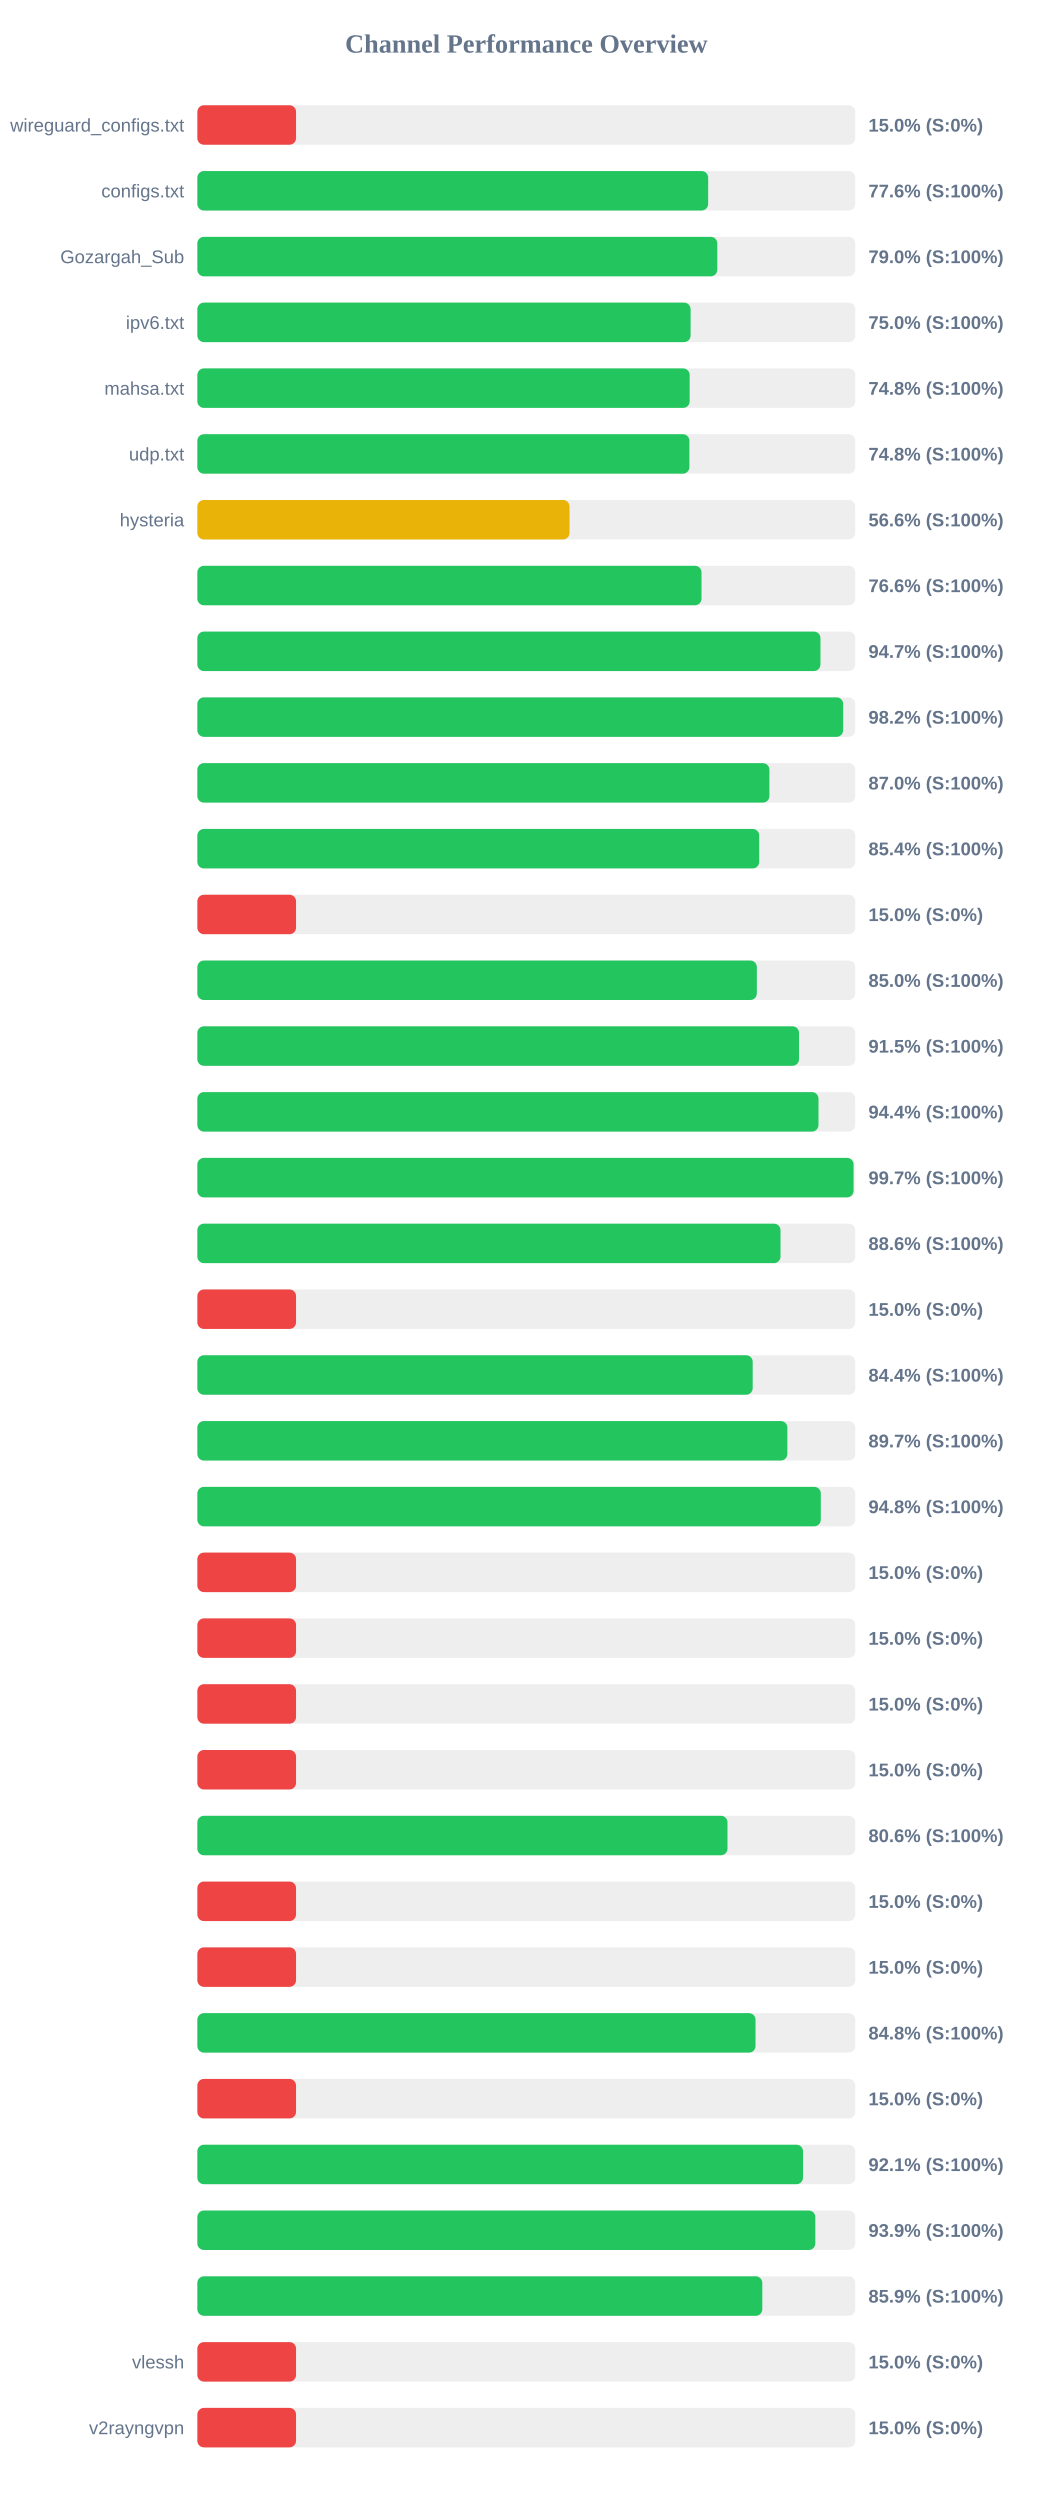
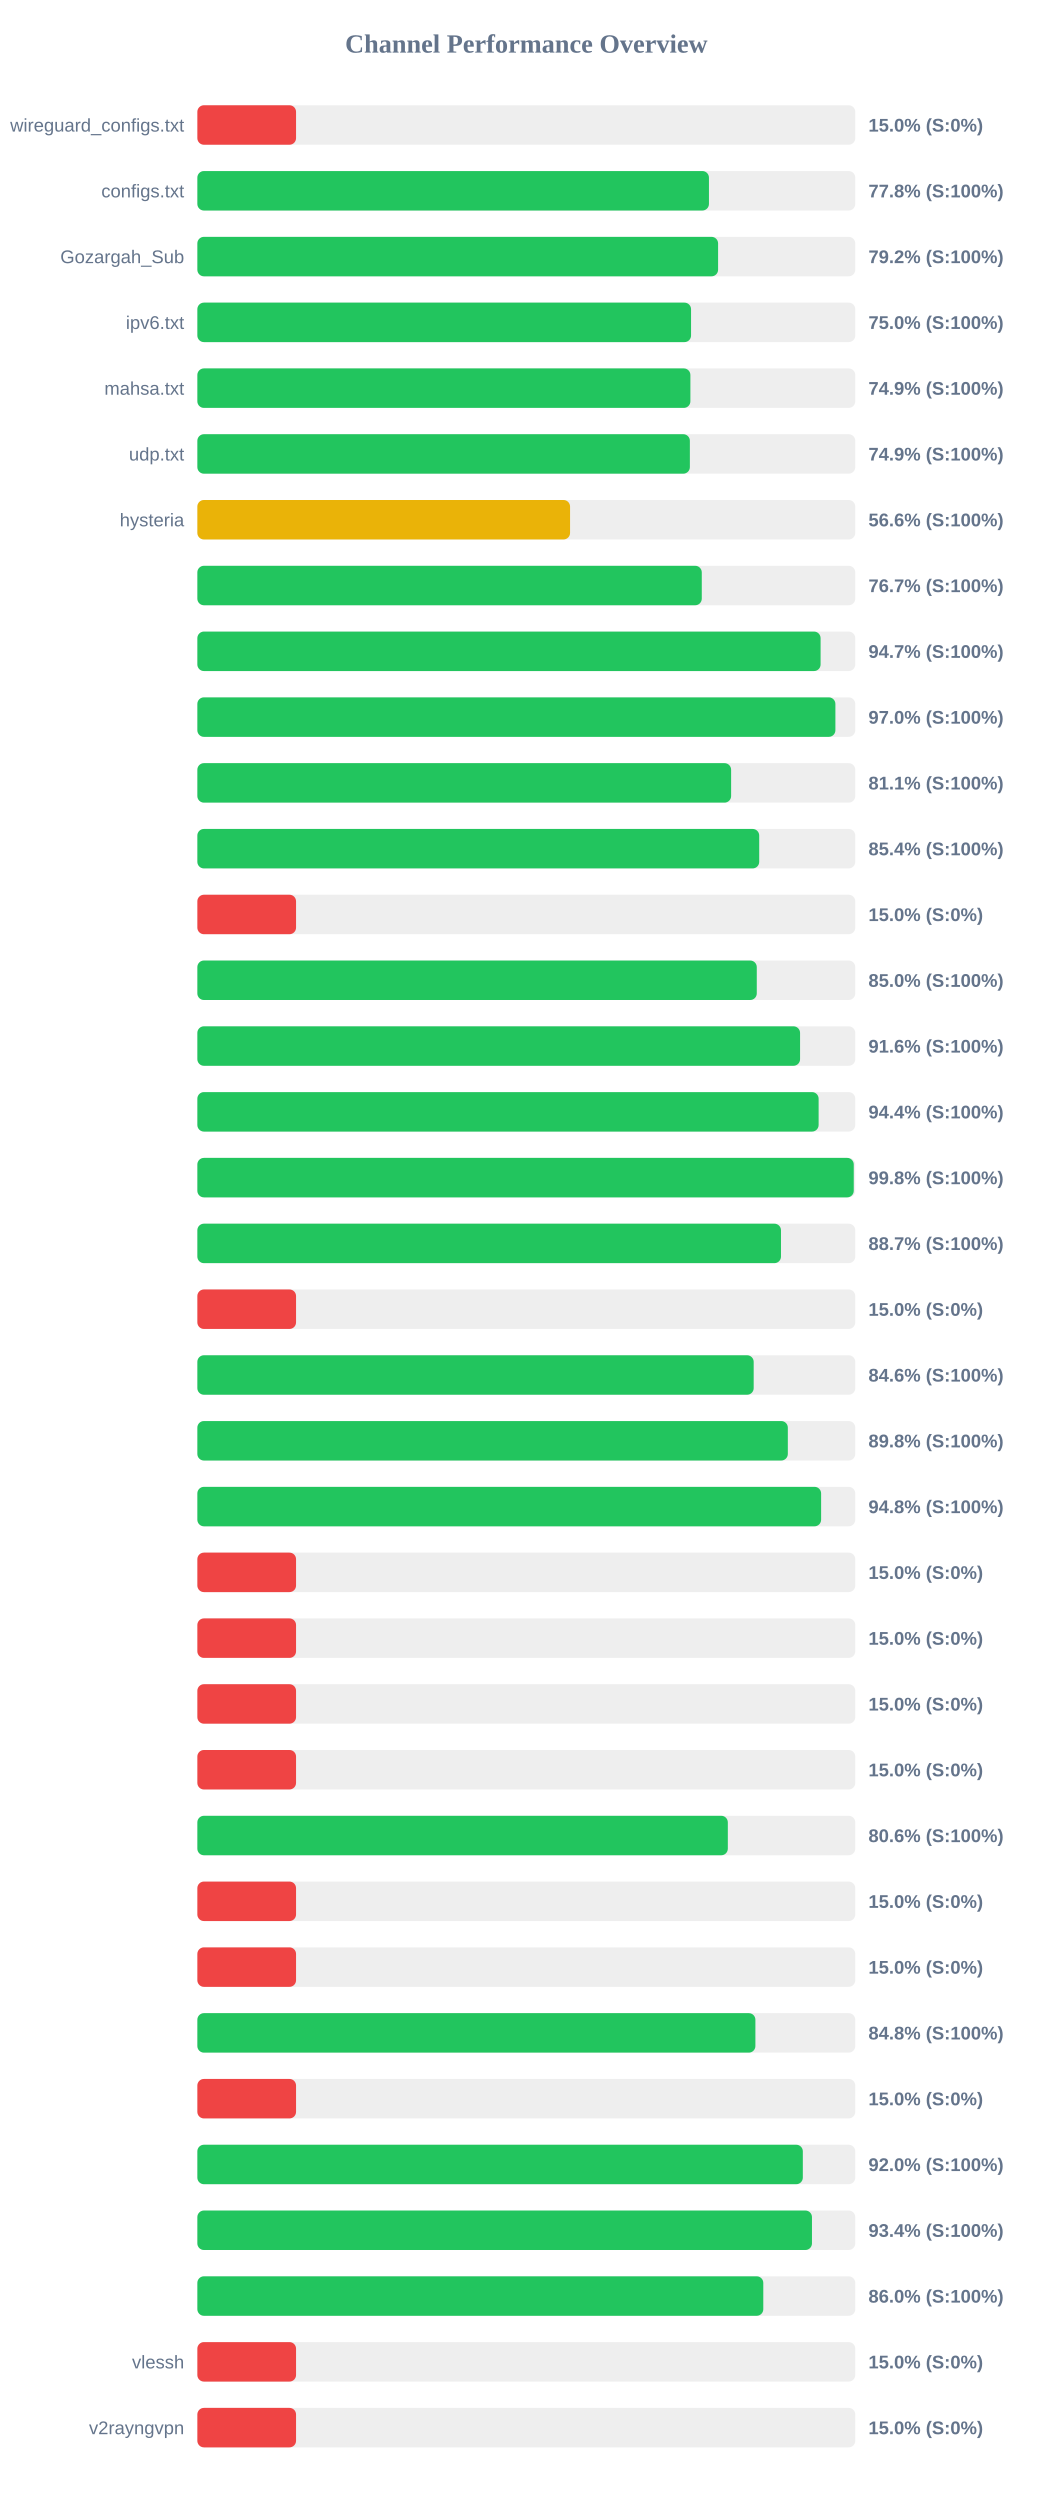
<svg xmlns="http://www.w3.org/2000/svg" width="800" height="1900" version="1.1">
  <style>
        .row { font: 14px Arial; fill: #64748b; }
        .score { font: bold 14px Arial; fill: #64748b; }
    </style>
  <text x="400" y="40" text-anchor="middle" font-size="20px" font-weight="bold" fill="#64748b">Channel Performance Overview</text>
  <rect x="150" y="80" width="500" height="30" fill="#eee" rx="5" />
  <rect x="150" y="80" width="75.0" height="30" fill="#ef4444" rx="5" />
  <text x="140" y="100" text-anchor="end" class="row">wireguard_configs.txt</text>
  <text x="660" y="100" text-anchor="start" class="score">15.0% (S:0%)</text>
  <rect x="150" y="130" width="500" height="30" fill="#eee" rx="5" />
-   <rect x="150" y="130" width="388.2" height="30" fill="#22c55e" rx="5" />
+   <rect x="150" y="130" width="388.8" height="30" fill="#22c55e" rx="5" />
  <text x="140" y="150" text-anchor="end" class="row">configs.txt</text>
-   <text x="660" y="150" text-anchor="start" class="score">77.6% (S:100%)</text>
+   <text x="660" y="150" text-anchor="start" class="score">77.8% (S:100%)</text>
  <rect x="150" y="180" width="500" height="30" fill="#eee" rx="5" />
-   <rect x="150" y="180" width="395.15" height="30" fill="#22c55e" rx="5" />
+   <rect x="150" y="180" width="395.75" height="30" fill="#22c55e" rx="5" />
  <text x="140" y="200" text-anchor="end" class="row">Gozargah_Sub</text>
-   <text x="660" y="200" text-anchor="start" class="score">79.0% (S:100%)</text>
+   <text x="660" y="200" text-anchor="start" class="score">79.2% (S:100%)</text>
  <rect x="150" y="230" width="500" height="30" fill="#eee" rx="5" />
-   <rect x="150" y="230" width="374.85" height="30" fill="#22c55e" rx="5" />
+   <rect x="150" y="230" width="375.2" height="30" fill="#22c55e" rx="5" />
  <text x="140" y="250" text-anchor="end" class="row">ipv6.txt</text>
  <text x="660" y="250" text-anchor="start" class="score">75.0% (S:100%)</text>
  <rect x="150" y="280" width="500" height="30" fill="#eee" rx="5" />
-   <rect x="150" y="280" width="374.15" height="30" fill="#22c55e" rx="5" />
+   <rect x="150" y="280" width="374.7" height="30" fill="#22c55e" rx="5" />
  <text x="140" y="300" text-anchor="end" class="row">mahsa.txt</text>
-   <text x="660" y="300" text-anchor="start" class="score">74.8% (S:100%)</text>
+   <text x="660" y="300" text-anchor="start" class="score">74.9% (S:100%)</text>
  <rect x="150" y="330" width="500" height="30" fill="#eee" rx="5" />
-   <rect x="150" y="330" width="373.95" height="30" fill="#22c55e" rx="5" />
+   <rect x="150" y="330" width="374.3" height="30" fill="#22c55e" rx="5" />
  <text x="140" y="350" text-anchor="end" class="row">udp.txt</text>
-   <text x="660" y="350" text-anchor="start" class="score">74.8% (S:100%)</text>
+   <text x="660" y="350" text-anchor="start" class="score">74.9% (S:100%)</text>
  <rect x="150" y="380" width="500" height="30" fill="#eee" rx="5" />
-   <rect x="150" y="380" width="282.85" height="30" fill="#eab308" rx="5" />
+   <rect x="150" y="380" width="283.25" height="30" fill="#eab308" rx="5" />
  <text x="140" y="400" text-anchor="end" class="row">hysteria</text>
  <text x="660" y="400" text-anchor="start" class="score">56.6% (S:100%)</text>
  <rect x="150" y="430" width="500" height="30" fill="#eee" rx="5" />
-   <rect x="150" y="430" width="383.15" height="30" fill="#22c55e" rx="5" />
+   <rect x="150" y="430" width="383.35" height="30" fill="#22c55e" rx="5" />
  <text x="140" y="450" text-anchor="end" class="row" />
-   <text x="660" y="450" text-anchor="start" class="score">76.6% (S:100%)</text>
+   <text x="660" y="450" text-anchor="start" class="score">76.7% (S:100%)</text>
  <rect x="150" y="480" width="500" height="30" fill="#eee" rx="5" />
-   <rect x="150" y="480" width="473.55" height="30" fill="#22c55e" rx="5" />
+   <rect x="150" y="480" width="473.65" height="30" fill="#22c55e" rx="5" />
  <text x="140" y="500" text-anchor="end" class="row" />
  <text x="660" y="500" text-anchor="start" class="score">94.7% (S:100%)</text>
  <rect x="150" y="530" width="500" height="30" fill="#eee" rx="5" />
-   <rect x="150" y="530" width="490.8" height="30" fill="#22c55e" rx="5" />
+   <rect x="150" y="530" width="484.9" height="30" fill="#22c55e" rx="5" />
  <text x="140" y="550" text-anchor="end" class="row" />
-   <text x="660" y="550" text-anchor="start" class="score">98.2% (S:100%)</text>
+   <text x="660" y="550" text-anchor="start" class="score">97.0% (S:100%)</text>
  <rect x="150" y="580" width="500" height="30" fill="#eee" rx="5" />
-   <rect x="150" y="580" width="434.75" height="30" fill="#22c55e" rx="5" />
+   <rect x="150" y="580" width="405.65" height="30" fill="#22c55e" rx="5" />
  <text x="140" y="600" text-anchor="end" class="row" />
-   <text x="660" y="600" text-anchor="start" class="score">87.0% (S:100%)</text>
+   <text x="660" y="600" text-anchor="start" class="score">81.1% (S:100%)</text>
  <rect x="150" y="630" width="500" height="30" fill="#eee" rx="5" />
  <rect x="150" y="630" width="427.0" height="30" fill="#22c55e" rx="5" />
  <text x="140" y="650" text-anchor="end" class="row" />
  <text x="660" y="650" text-anchor="start" class="score">85.4% (S:100%)</text>
  <rect x="150" y="680" width="500" height="30" fill="#eee" rx="5" />
  <rect x="150" y="680" width="75.0" height="30" fill="#ef4444" rx="5" />
  <text x="140" y="700" text-anchor="end" class="row" />
  <text x="660" y="700" text-anchor="start" class="score">15.0% (S:0%)</text>
  <rect x="150" y="730" width="500" height="30" fill="#eee" rx="5" />
-   <rect x="150" y="730" width="425.2" height="30" fill="#22c55e" rx="5" />
+   <rect x="150" y="730" width="425.15" height="30" fill="#22c55e" rx="5" />
  <text x="140" y="750" text-anchor="end" class="row" />
  <text x="660" y="750" text-anchor="start" class="score">85.0% (S:100%)</text>
  <rect x="150" y="780" width="500" height="30" fill="#eee" rx="5" />
-   <rect x="150" y="780" width="457.25" height="30" fill="#22c55e" rx="5" />
+   <rect x="150" y="780" width="458.05" height="30" fill="#22c55e" rx="5" />
  <text x="140" y="800" text-anchor="end" class="row" />
-   <text x="660" y="800" text-anchor="start" class="score">91.5% (S:100%)</text>
+   <text x="660" y="800" text-anchor="start" class="score">91.6% (S:100%)</text>
  <rect x="150" y="830" width="500" height="30" fill="#eee" rx="5" />
-   <rect x="150" y="830" width="472.05" height="30" fill="#22c55e" rx="5" />
+   <rect x="150" y="830" width="472.15" height="30" fill="#22c55e" rx="5" />
  <text x="140" y="850" text-anchor="end" class="row" />
  <text x="660" y="850" text-anchor="start" class="score">94.4% (S:100%)</text>
  <rect x="150" y="880" width="500" height="30" fill="#eee" rx="5" />
-   <rect x="150" y="880" width="498.7" height="30" fill="#22c55e" rx="5" />
+   <rect x="150" y="880" width="498.85" height="30" fill="#22c55e" rx="5" />
  <text x="140" y="900" text-anchor="end" class="row" />
-   <text x="660" y="900" text-anchor="start" class="score">99.7% (S:100%)</text>
+   <text x="660" y="900" text-anchor="start" class="score">99.8% (S:100%)</text>
  <rect x="150" y="930" width="500" height="30" fill="#eee" rx="5" />
-   <rect x="150" y="930" width="443.2" height="30" fill="#22c55e" rx="5" />
+   <rect x="150" y="930" width="443.55" height="30" fill="#22c55e" rx="5" />
  <text x="140" y="950" text-anchor="end" class="row" />
-   <text x="660" y="950" text-anchor="start" class="score">88.6% (S:100%)</text>
+   <text x="660" y="950" text-anchor="start" class="score">88.7% (S:100%)</text>
  <rect x="150" y="980" width="500" height="30" fill="#eee" rx="5" />
  <rect x="150" y="980" width="75.0" height="30" fill="#ef4444" rx="5" />
  <text x="140" y="1000" text-anchor="end" class="row" />
  <text x="660" y="1000" text-anchor="start" class="score">15.0% (S:0%)</text>
  <rect x="150" y="1030" width="500" height="30" fill="#eee" rx="5" />
-   <rect x="150" y="1030" width="422.05" height="30" fill="#22c55e" rx="5" />
+   <rect x="150" y="1030" width="422.8" height="30" fill="#22c55e" rx="5" />
  <text x="140" y="1050" text-anchor="end" class="row" />
-   <text x="660" y="1050" text-anchor="start" class="score">84.4% (S:100%)</text>
+   <text x="660" y="1050" text-anchor="start" class="score">84.6% (S:100%)</text>
  <rect x="150" y="1080" width="500" height="30" fill="#eee" rx="5" />
-   <rect x="150" y="1080" width="448.4" height="30" fill="#22c55e" rx="5" />
+   <rect x="150" y="1080" width="448.75" height="30" fill="#22c55e" rx="5" />
  <text x="140" y="1100" text-anchor="end" class="row" />
-   <text x="660" y="1100" text-anchor="start" class="score">89.7% (S:100%)</text>
+   <text x="660" y="1100" text-anchor="start" class="score">89.8% (S:100%)</text>
  <rect x="150" y="1130" width="500" height="30" fill="#eee" rx="5" />
-   <rect x="150" y="1130" width="473.8" height="30" fill="#22c55e" rx="5" />
+   <rect x="150" y="1130" width="474.05" height="30" fill="#22c55e" rx="5" />
  <text x="140" y="1150" text-anchor="end" class="row" />
  <text x="660" y="1150" text-anchor="start" class="score">94.8% (S:100%)</text>
  <rect x="150" y="1180" width="500" height="30" fill="#eee" rx="5" />
  <rect x="150" y="1180" width="75.0" height="30" fill="#ef4444" rx="5" />
  <text x="140" y="1200" text-anchor="end" class="row" />
  <text x="660" y="1200" text-anchor="start" class="score">15.0% (S:0%)</text>
  <rect x="150" y="1230" width="500" height="30" fill="#eee" rx="5" />
  <rect x="150" y="1230" width="75.0" height="30" fill="#ef4444" rx="5" />
  <text x="140" y="1250" text-anchor="end" class="row" />
  <text x="660" y="1250" text-anchor="start" class="score">15.0% (S:0%)</text>
  <rect x="150" y="1280" width="500" height="30" fill="#eee" rx="5" />
  <rect x="150" y="1280" width="75.0" height="30" fill="#ef4444" rx="5" />
  <text x="140" y="1300" text-anchor="end" class="row" />
  <text x="660" y="1300" text-anchor="start" class="score">15.0% (S:0%)</text>
  <rect x="150" y="1330" width="500" height="30" fill="#eee" rx="5" />
  <rect x="150" y="1330" width="75.0" height="30" fill="#ef4444" rx="5" />
  <text x="140" y="1350" text-anchor="end" class="row" />
  <text x="660" y="1350" text-anchor="start" class="score">15.0% (S:0%)</text>
  <rect x="150" y="1380" width="500" height="30" fill="#eee" rx="5" />
-   <rect x="150" y="1380" width="402.9" height="30" fill="#22c55e" rx="5" />
+   <rect x="150" y="1380" width="403.15" height="30" fill="#22c55e" rx="5" />
  <text x="140" y="1400" text-anchor="end" class="row" />
  <text x="660" y="1400" text-anchor="start" class="score">80.6% (S:100%)</text>
  <rect x="150" y="1430" width="500" height="30" fill="#eee" rx="5" />
  <rect x="150" y="1430" width="75.0" height="30" fill="#ef4444" rx="5" />
  <text x="140" y="1450" text-anchor="end" class="row" />
  <text x="660" y="1450" text-anchor="start" class="score">15.0% (S:0%)</text>
  <rect x="150" y="1480" width="500" height="30" fill="#eee" rx="5" />
  <rect x="150" y="1480" width="75.0" height="30" fill="#ef4444" rx="5" />
  <text x="140" y="1500" text-anchor="end" class="row" />
  <text x="660" y="1500" text-anchor="start" class="score">15.0% (S:0%)</text>
  <rect x="150" y="1530" width="500" height="30" fill="#eee" rx="5" />
-   <rect x="150" y="1530" width="424.2" height="30" fill="#22c55e" rx="5" />
+   <rect x="150" y="1530" width="424.1" height="30" fill="#22c55e" rx="5" />
  <text x="140" y="1550" text-anchor="end" class="row" />
  <text x="660" y="1550" text-anchor="start" class="score">84.8% (S:100%)</text>
  <rect x="150" y="1580" width="500" height="30" fill="#eee" rx="5" />
  <rect x="150" y="1580" width="75.0" height="30" fill="#ef4444" rx="5" />
  <text x="140" y="1600" text-anchor="end" class="row" />
  <text x="660" y="1600" text-anchor="start" class="score">15.0% (S:0%)</text>
  <rect x="150" y="1630" width="500" height="30" fill="#eee" rx="5" />
-   <rect x="150" y="1630" width="460.3" height="30" fill="#22c55e" rx="5" />
+   <rect x="150" y="1630" width="460.15" height="30" fill="#22c55e" rx="5" />
  <text x="140" y="1650" text-anchor="end" class="row" />
-   <text x="660" y="1650" text-anchor="start" class="score">92.1% (S:100%)</text>
+   <text x="660" y="1650" text-anchor="start" class="score">92.0% (S:100%)</text>
  <rect x="150" y="1680" width="500" height="30" fill="#eee" rx="5" />
-   <rect x="150" y="1680" width="469.65" height="30" fill="#22c55e" rx="5" />
+   <rect x="150" y="1680" width="467.1" height="30" fill="#22c55e" rx="5" />
  <text x="140" y="1700" text-anchor="end" class="row" />
-   <text x="660" y="1700" text-anchor="start" class="score">93.9% (S:100%)</text>
+   <text x="660" y="1700" text-anchor="start" class="score">93.4% (S:100%)</text>
  <rect x="150" y="1730" width="500" height="30" fill="#eee" rx="5" />
-   <rect x="150" y="1730" width="429.35" height="30" fill="#22c55e" rx="5" />
+   <rect x="150" y="1730" width="430.1" height="30" fill="#22c55e" rx="5" />
  <text x="140" y="1750" text-anchor="end" class="row" />
-   <text x="660" y="1750" text-anchor="start" class="score">85.9% (S:100%)</text>
+   <text x="660" y="1750" text-anchor="start" class="score">86.0% (S:100%)</text>
  <rect x="150" y="1780" width="500" height="30" fill="#eee" rx="5" />
  <rect x="150" y="1780" width="75.0" height="30" fill="#ef4444" rx="5" />
  <text x="140" y="1800" text-anchor="end" class="row">vlessh</text>
  <text x="660" y="1800" text-anchor="start" class="score">15.0% (S:0%)</text>
  <rect x="150" y="1830" width="500" height="30" fill="#eee" rx="5" />
  <rect x="150" y="1830" width="75.0" height="30" fill="#ef4444" rx="5" />
  <text x="140" y="1850" text-anchor="end" class="row">v2rayngvpn</text>
  <text x="660" y="1850" text-anchor="start" class="score">15.0% (S:0%)</text>
</svg>
